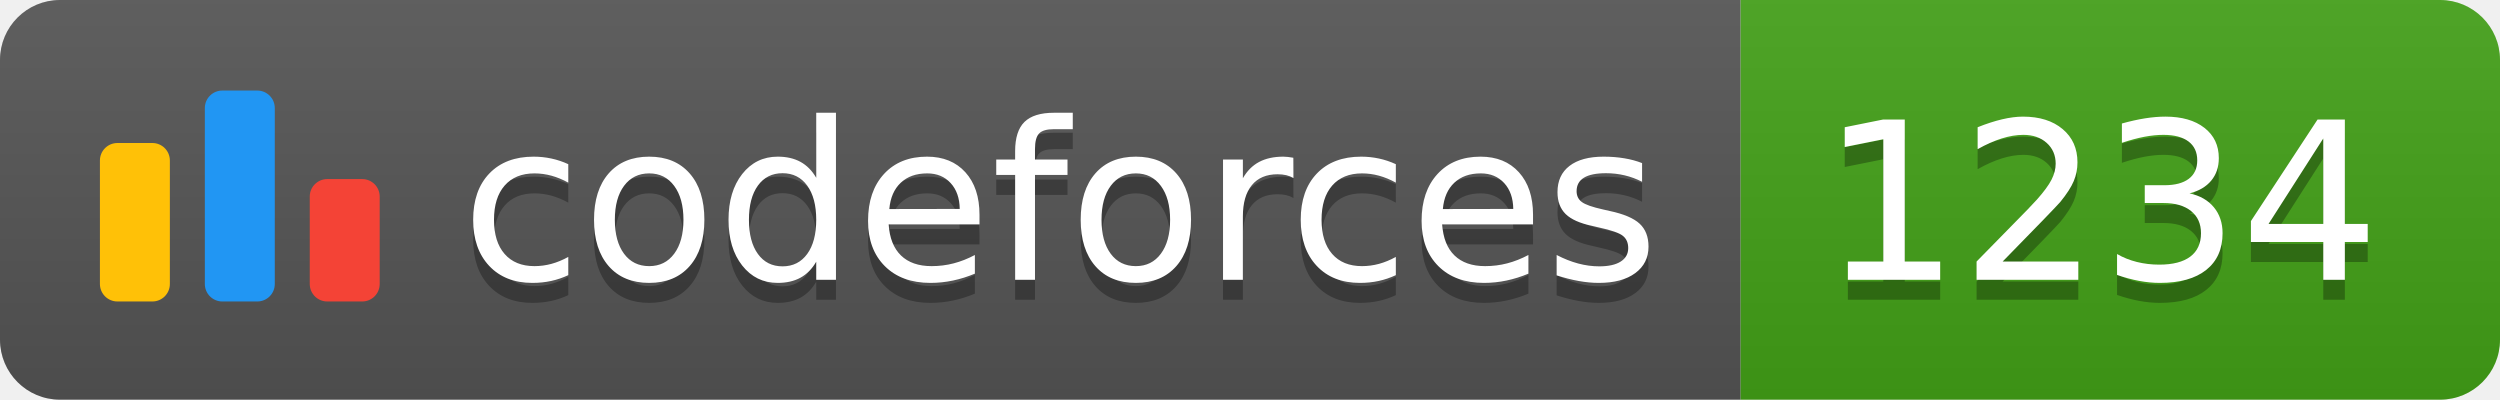
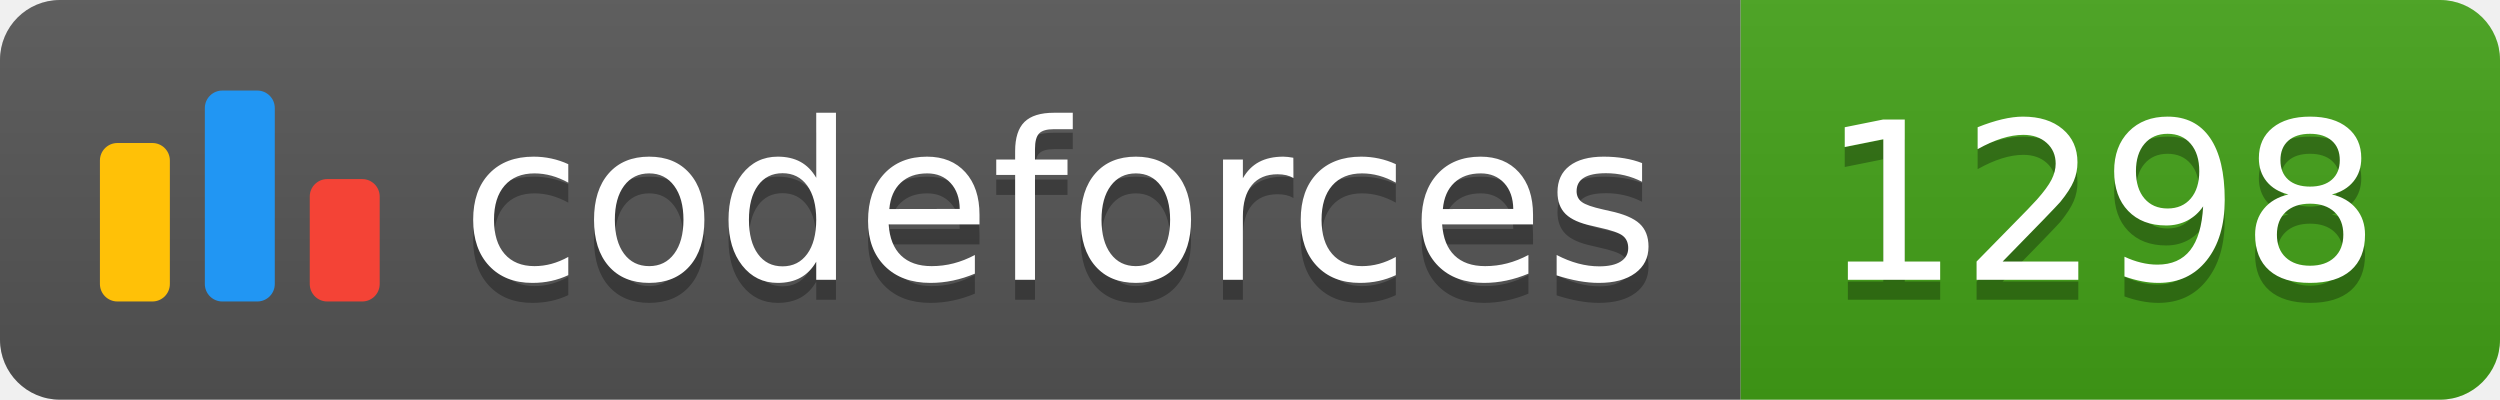
<svg xmlns="http://www.w3.org/2000/svg" width="125.1" height="20">
  <linearGradient id="smooth" x2="0" y2="100%">
    <stop offset="0" stop-color="#bbb" stop-opacity=".1" />
    <stop offset="1" stop-opacity=".1" />
  </linearGradient>
  <clipPath id="round">
    <rect width="125.1" height="20" rx="3" fill="#fff" />
  </clipPath>
  <g clip-path="url(#round)">
    <rect width="87.1" height="20" fill="#555" />
    <rect x="87.1" width="38.0" height="20" fill="#43A217" />
    <rect width="125.1" height="20" fill="url(#smooth)" />
  </g>
  <g fill="#fff" text-anchor="middle" font-family="DejaVu Sans,Verdana,Geneva,sans-serif" font-size="110">
    <svg x="5" y="3" class="logo" width="14" height="14" viewBox="0 0 32 25" fill="none">
      <rect y="6" width="8" height="18.125" rx="2" fill="#FFC107" />
      <rect x="24" y="10.125" width="8" height="14" rx="2" fill="#F44336" />
      <rect x="12" width="8" height="24.125" rx="2" fill="#2196F3" />
    </svg>
    <text x="530.5" y="150" fill="#010101" fill-opacity=".3" transform="scale(0.1)" textLength="601.0" lengthAdjust="spacing">codeforces
        </text>
    <text x="530.5" y="140" transform="scale(0.1)" textLength="601.0" lengthAdjust="spacing">codeforces</text>
-     <text x="1051.0" y="150" fill="#010101" fill-opacity=".3" transform="scale(0.1)" textLength="280.0" lengthAdjust="spacing">1234
+     <text x="1051.0" y="150" fill="#010101" fill-opacity=".3" transform="scale(0.1)" textLength="280.0" lengthAdjust="spacing">1298
        </text>
-     <text x="1051.0" y="140" transform="scale(0.1)" textLength="280.0" lengthAdjust="spacing">1234</text>
+     <text x="1051.0" y="140" transform="scale(0.1)" textLength="280.0" lengthAdjust="spacing">1298</text>
  </g>
</svg>
